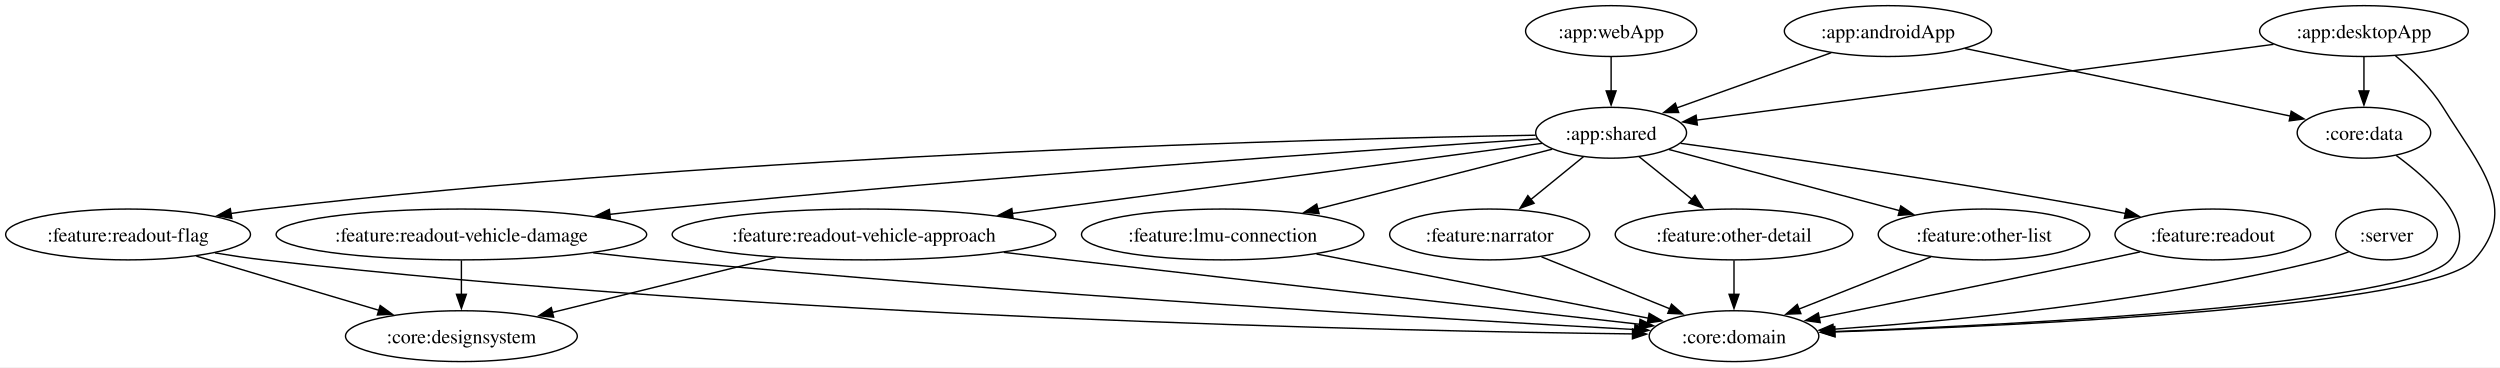
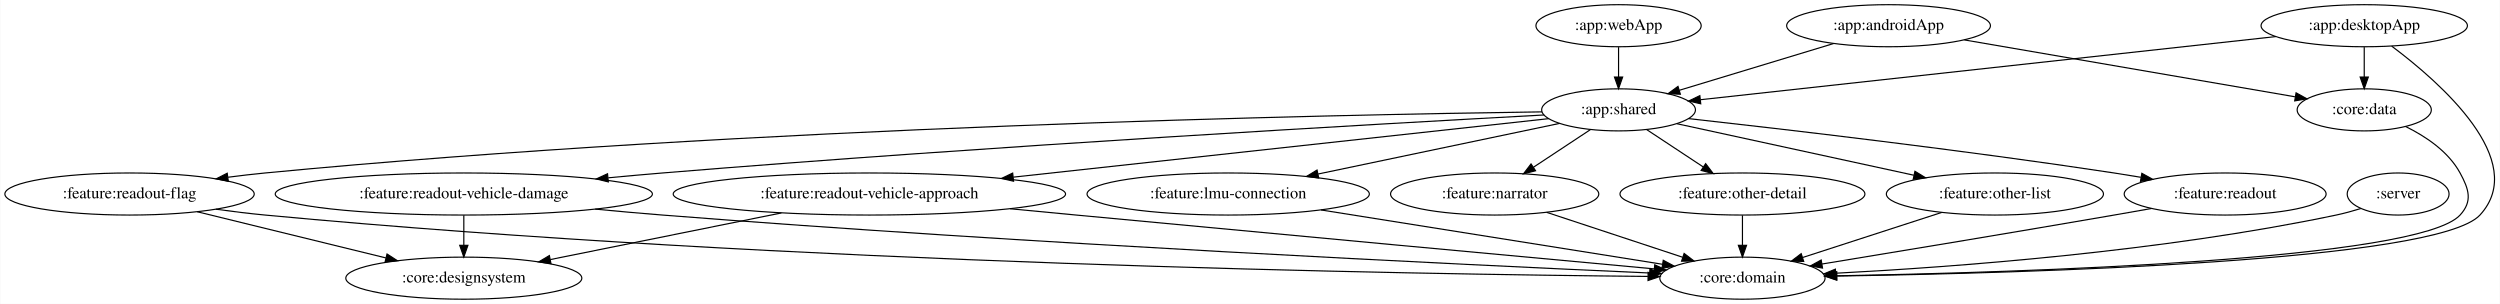
- <svg xmlns="http://www.w3.org/2000/svg" width="1770pt" height="260pt" viewBox="0.00 0.00 1770.00 260.00">
+ <svg xmlns="http://www.w3.org/2000/svg" width="2139pt" height="260pt" viewBox="0.00 0.00 2138.50 260.00">
  <g id="graph0" class="graph" transform="scale(1 1) rotate(0) translate(4 256)">
-     <polygon fill="white" stroke="none" points="-4,4 -4,-256 1766.5,-256 1766.5,4 -4,4" />
+     <polygon fill="white" stroke="transparent" points="-4,4 -4,-256 2134.5,-256 2134.5,4 -4,4" />
    <g id="node1" class="node">
-       <ellipse fill="none" stroke="black" cx="1685.67" cy="-90" rx="36" ry="18" />
-       <text xml:space="preserve" text-anchor="middle" x="1685.67" y="-84.95" font-family="Times,serif" font-size="14.00">:server</text>
+       <ellipse fill="none" stroke="black" cx="2047.59" cy="-90" rx="43.59" ry="18" />
+       <text text-anchor="middle" x="2047.59" y="-86.3" font-family="Times,serif" font-size="14.00">:server</text>
    </g>
    <g id="node2" class="node">
-       <ellipse fill="none" stroke="black" cx="1223.67" cy="-18" rx="60.05" ry="18" />
-       <text xml:space="preserve" text-anchor="middle" x="1223.67" y="-12.95" font-family="Times,serif" font-size="14.00">:core:domain</text>
+       <ellipse fill="none" stroke="black" cx="1486.59" cy="-18" rx="70.69" ry="18" />
+       <text text-anchor="middle" x="1486.59" y="-14.3" font-family="Times,serif" font-size="14.00">:core:domain</text>
    </g>
    <g id="edge1" class="edge">
-       <path fill="none" stroke="black" d="M1658.87,-77.7C1652.95,-75.54 1646.66,-73.49 1640.67,-72 1520.95,-42.22 1377.5,-28.66 1293.87,-22.88" />
-       <polygon fill="black" stroke="black" points="1294.2,-19.4 1283.99,-22.22 1293.73,-26.38 1294.2,-19.4" />
+       <path fill="none" stroke="black" d="M2015.64,-77.58C2008.77,-75.46 2001.49,-73.45 1994.59,-72 1845.26,-40.61 1667.14,-27.47 1566.41,-22.23" />
+       <polygon fill="black" stroke="black" points="1566.48,-18.73 1556.31,-21.72 1566.12,-25.72 1566.48,-18.73" />
    </g>
    <g id="node3" class="node">
-       <ellipse fill="none" stroke="black" cx="1332.67" cy="-234" rx="73.36" ry="18" />
-       <text xml:space="preserve" text-anchor="middle" x="1332.67" y="-228.95" font-family="Times,serif" font-size="14.00">:app:androidApp</text>
+       <ellipse fill="none" stroke="black" cx="1611.59" cy="-234" rx="87.18" ry="18" />
+       <text text-anchor="middle" x="1611.59" y="-230.3" font-family="Times,serif" font-size="14.00">:app:androidApp</text>
    </g>
    <g id="node4" class="node">
-       <ellipse fill="none" stroke="black" cx="1136.67" cy="-162" rx="53.4" ry="18" />
-       <text xml:space="preserve" text-anchor="middle" x="1136.67" y="-156.95" font-family="Times,serif" font-size="14.00">:app:shared</text>
+       <ellipse fill="none" stroke="black" cx="1380.59" cy="-162" rx="65.79" ry="18" />
+       <text text-anchor="middle" x="1380.59" y="-158.3" font-family="Times,serif" font-size="14.00">:app:shared</text>
    </g>
    <g id="edge2" class="edge">
-       <path fill="none" stroke="black" d="M1292.53,-218.67C1260.83,-207.35 1216.56,-191.53 1183.29,-179.65" />
-       <polygon fill="black" stroke="black" points="1184.49,-176.36 1173.89,-176.29 1182.13,-182.95 1184.49,-176.36" />
+       <path fill="none" stroke="black" d="M1564.57,-218.75C1526.26,-207.14 1472.22,-190.77 1432.62,-178.77" />
+       <polygon fill="black" stroke="black" points="1433.47,-175.37 1422.89,-175.82 1431.44,-182.07 1433.47,-175.37" />
    </g>
    <g id="node5" class="node">
-       <ellipse fill="none" stroke="black" cx="1669.67" cy="-162" rx="47.26" ry="18" />
-       <text xml:space="preserve" text-anchor="middle" x="1669.67" y="-156.95" font-family="Times,serif" font-size="14.00">:core:data</text>
+       <ellipse fill="none" stroke="black" cx="2018.59" cy="-162" rx="57.39" ry="18" />
+       <text text-anchor="middle" x="2018.59" y="-158.3" font-family="Times,serif" font-size="14.00">:core:data</text>
    </g>
    <g id="edge3" class="edge">
-       <path fill="none" stroke="black" d="M1387.19,-221.68C1450.76,-208.47 1555.08,-186.8 1617.59,-173.82" />
-       <polygon fill="black" stroke="black" points="1618.19,-177.27 1627.27,-171.81 1616.77,-170.41 1618.19,-177.27" />
+       <path fill="none" stroke="black" d="M1676.53,-221.83C1754.45,-208.43 1883.97,-186.15 1959.29,-173.2" />
+       <polygon fill="black" stroke="black" points="1960.28,-176.58 1969.55,-171.44 1959.1,-169.68 1960.28,-176.58" />
    </g>
    <g id="node7" class="node">
-       <ellipse fill="none" stroke="black" cx="861.67" cy="-90" rx="99.97" ry="18" />
-       <text xml:space="preserve" text-anchor="middle" x="861.67" y="-84.95" font-family="Times,serif" font-size="14.00">:feature:lmu-connection</text>
+       <ellipse fill="none" stroke="black" cx="1046.59" cy="-90" rx="120.78" ry="18" />
+       <text text-anchor="middle" x="1046.59" y="-86.3" font-family="Times,serif" font-size="14.00">:feature:lmu-connection</text>
    </g>
    <g id="edge7" class="edge">
-       <path fill="none" stroke="black" d="M1094.9,-150.37C1050.87,-139.16 980.86,-121.34 929.01,-108.14" />
-       <polygon fill="black" stroke="black" points="929.93,-104.77 919.38,-105.69 928.21,-111.55 929.93,-104.77" />
+       <path fill="none" stroke="black" d="M1330.23,-150.44C1275.39,-138.95 1187.04,-120.44 1123.51,-107.12" />
+       <polygon fill="black" stroke="black" points="1124.05,-103.66 1113.54,-105.03 1122.61,-110.51 1124.05,-103.66" />
    </g>
    <g id="node8" class="node">
-       <ellipse fill="none" stroke="black" cx="1050.67" cy="-90" rx="70.8" ry="18" />
-       <text xml:space="preserve" text-anchor="middle" x="1050.67" y="-84.95" font-family="Times,serif" font-size="14.00">:feature:narrator</text>
+       <ellipse fill="none" stroke="black" cx="1274.59" cy="-90" rx="89.08" ry="18" />
+       <text text-anchor="middle" x="1274.59" y="-86.3" font-family="Times,serif" font-size="14.00">:feature:narrator</text>
    </g>
    <g id="edge8" class="edge">
-       <path fill="none" stroke="black" d="M1117.15,-145.12C1106.07,-136.09 1091.97,-124.62 1079.62,-114.57" />
-       <polygon fill="black" stroke="black" points="1082.14,-112.11 1072.17,-108.51 1077.72,-117.53 1082.14,-112.11" />
+       <path fill="none" stroke="black" d="M1356.54,-145.12C1342.11,-135.59 1323.55,-123.33 1307.74,-112.89" />
+       <polygon fill="black" stroke="black" points="1309.56,-109.9 1299.28,-107.31 1305.7,-115.74 1309.56,-109.9" />
    </g>
    <g id="node9" class="node">
-       <ellipse fill="none" stroke="black" cx="1223.67" cy="-90" rx="84.11" ry="18" />
-       <text xml:space="preserve" text-anchor="middle" x="1223.67" y="-84.95" font-family="Times,serif" font-size="14.00">:feature:other-detail</text>
+       <ellipse fill="none" stroke="black" cx="1486.59" cy="-90" rx="104.78" ry="18" />
+       <text text-anchor="middle" x="1486.59" y="-86.3" font-family="Times,serif" font-size="14.00">:feature:other-detail</text>
    </g>
    <g id="edge9" class="edge">
-       <path fill="none" stroke="black" d="M1156.41,-145.12C1167.54,-136.16 1181.67,-124.79 1194.1,-114.79" />
-       <polygon fill="black" stroke="black" points="1196.01,-117.74 1201.61,-108.75 1191.62,-112.29 1196.01,-117.74" />
+       <path fill="none" stroke="black" d="M1404.64,-145.12C1418.97,-135.65 1437.37,-123.5 1453.1,-113.11" />
+       <polygon fill="black" stroke="black" points="1455.11,-115.98 1461.53,-107.55 1451.25,-110.14 1455.11,-115.98" />
    </g>
    <g id="node10" class="node">
-       <ellipse fill="none" stroke="black" cx="1400.67" cy="-90" rx="74.89" ry="18" />
-       <text xml:space="preserve" text-anchor="middle" x="1400.67" y="-84.95" font-family="Times,serif" font-size="14.00">:feature:other-list</text>
+       <ellipse fill="none" stroke="black" cx="1702.59" cy="-90" rx="92.88" ry="18" />
+       <text text-anchor="middle" x="1702.59" y="-86.3" font-family="Times,serif" font-size="14.00">:feature:other-list</text>
    </g>
    <g id="edge10" class="edge">
-       <path fill="none" stroke="black" d="M1177.63,-150.14C1221.39,-138.54 1291.17,-120.03 1341.03,-106.81" />
-       <polygon fill="black" stroke="black" points="1341.75,-110.24 1350.52,-104.3 1339.95,-103.48 1341.75,-110.24" />
+       <path fill="none" stroke="black" d="M1430.55,-150.14C1484.93,-138.32 1572.27,-119.33 1633.27,-106.07" />
+       <polygon fill="black" stroke="black" points="1634.18,-109.45 1643.21,-103.91 1632.69,-102.61 1634.18,-109.45" />
    </g>
    <g id="node11" class="node">
-       <ellipse fill="none" stroke="black" cx="1562.67" cy="-90" rx="69.26" ry="18" />
-       <text xml:space="preserve" text-anchor="middle" x="1562.67" y="-84.95" font-family="Times,serif" font-size="14.00">:feature:readout</text>
+       <ellipse fill="none" stroke="black" cx="1899.59" cy="-90" rx="86.38" ry="18" />
+       <text text-anchor="middle" x="1899.59" y="-86.3" font-family="Times,serif" font-size="14.00">:feature:readout</text>
    </g>
    <g id="edge11" class="edge">
-       <path fill="none" stroke="black" d="M1185.82,-154.52C1253.37,-145.38 1378.6,-127.62 1484.67,-108 1489.93,-107.03 1495.37,-105.96 1500.83,-104.85" />
-       <polygon fill="black" stroke="black" points="1501.43,-108.3 1510.51,-102.84 1500.01,-101.45 1501.43,-108.3" />
+       <path fill="none" stroke="black" d="M1440.41,-154.53C1522.64,-145.4 1675.14,-127.66 1804.59,-108 1812.02,-106.87 1819.76,-105.62 1827.48,-104.31" />
+       <polygon fill="black" stroke="black" points="1828.32,-107.72 1837.58,-102.58 1827.13,-100.82 1828.32,-107.72" />
    </g>
    <g id="node12" class="node">
-       <ellipse fill="none" stroke="black" cx="607.67" cy="-90" rx="135.8" ry="18" />
-       <text xml:space="preserve" text-anchor="middle" x="607.67" y="-84.95" font-family="Times,serif" font-size="14.00">:feature:readout-vehicle-approach</text>
+       <ellipse fill="none" stroke="black" cx="739.59" cy="-90" rx="167.87" ry="18" />
+       <text text-anchor="middle" x="739.59" y="-86.3" font-family="Times,serif" font-size="14.00">:feature:readout-vehicle-approach</text>
    </g>
    <g id="edge12" class="edge">
-       <path fill="none" stroke="black" d="M1087.85,-154.54C1002.94,-143.31 826.29,-119.93 712.55,-104.88" />
-       <polygon fill="black" stroke="black" points="713.28,-101.44 702.9,-103.6 712.36,-108.38 713.28,-101.44" />
+       <path fill="none" stroke="black" d="M1320.86,-154.48C1216.79,-143.11 1000.2,-119.46 862.8,-104.45" />
+       <polygon fill="black" stroke="black" points="862.95,-100.95 852.63,-103.34 862.19,-107.91 862.95,-100.95" />
    </g>
    <g id="node13" class="node">
-       <ellipse fill="none" stroke="black" cx="86.67" cy="-90" rx="86.67" ry="18" />
-       <text xml:space="preserve" text-anchor="middle" x="86.67" y="-84.95" font-family="Times,serif" font-size="14.00">:feature:readout-flag</text>
+       <ellipse fill="none" stroke="black" cx="106.59" cy="-90" rx="106.68" ry="18" />
+       <text text-anchor="middle" x="106.59" y="-86.3" font-family="Times,serif" font-size="14.00">:feature:readout-flag</text>
    </g>
    <g id="edge13" class="edge">
-       <path fill="none" stroke="black" d="M1083.21,-160.27C937.99,-157.81 524.17,-147.58 182.67,-108 175.15,-107.13 167.34,-106.04 159.56,-104.85" />
-       <polygon fill="black" stroke="black" points="160.14,-101.4 149.71,-103.26 159.03,-108.31 160.14,-101.4" />
+       <path fill="none" stroke="black" d="M1315.13,-160.29C1138.47,-157.88 637.28,-147.78 222.59,-108 212.3,-107.01 201.53,-105.75 190.88,-104.36" />
+       <polygon fill="black" stroke="black" points="191.09,-100.85 180.72,-102.99 190.16,-107.79 191.09,-100.85" />
    </g>
    <g id="node14" class="node">
-       <ellipse fill="none" stroke="black" cx="322.67" cy="-90" rx="131.19" ry="18" />
-       <text xml:space="preserve" text-anchor="middle" x="322.67" y="-84.95" font-family="Times,serif" font-size="14.00">:feature:readout-vehicle-damage</text>
+       <ellipse fill="none" stroke="black" cx="392.59" cy="-90" rx="161.37" ry="18" />
+       <text text-anchor="middle" x="392.59" y="-86.3" font-family="Times,serif" font-size="14.00">:feature:readout-vehicle-damage</text>
    </g>
    <g id="edge14" class="edge">
-       <path fill="none" stroke="black" d="M1084.59,-157.66C971.34,-150.23 694.21,-131.15 462.67,-108 451.31,-106.86 439.45,-105.58 427.65,-104.24" />
-       <polygon fill="black" stroke="black" points="428.2,-100.78 417.87,-103.11 427.4,-107.73 428.2,-100.78" />
+       <path fill="none" stroke="black" d="M1316.9,-157.63C1179.17,-150.19 843.42,-131.13 562.59,-108 547.56,-106.76 531.79,-105.34 516.16,-103.87" />
+       <polygon fill="black" stroke="black" points="516.22,-100.36 505.93,-102.89 515.55,-107.33 516.22,-100.36" />
    </g>
    <g id="edge16" class="edge">
-       <path fill="none" stroke="black" d="M1692.47,-145.95C1717.69,-127.51 1752.11,-95.8 1730.67,-72 1702.03,-40.21 1427.4,-26.21 1294.72,-21.26" />
-       <polygon fill="black" stroke="black" points="1295.13,-17.77 1285.01,-20.9 1294.87,-24.77 1295.13,-17.77" />
+       <path fill="none" stroke="black" d="M2053.92,-147.78C2071.3,-139.26 2090.62,-126.31 2100.59,-108 2108.24,-93.95 2111.41,-83.79 2100.59,-72 2065.25,-33.47 1725.94,-22.88 1567.44,-20.03" />
+       <polygon fill="black" stroke="black" points="1567.32,-16.52 1557.26,-19.85 1567.2,-23.52 1567.32,-16.52" />
    </g>
    <g id="node6" class="node">
-       <ellipse fill="none" stroke="black" cx="1669.67" cy="-234" rx="73.87" ry="18" />
-       <text xml:space="preserve" text-anchor="middle" x="1669.67" y="-228.95" font-family="Times,serif" font-size="14.00">:app:desktopApp</text>
+       <ellipse fill="none" stroke="black" cx="2018.59" cy="-234" rx="88.28" ry="18" />
+       <text text-anchor="middle" x="2018.59" y="-230.3" font-family="Times,serif" font-size="14.00">:app:desktopApp</text>
    </g>
    <g id="edge6" class="edge">
-       <path fill="none" stroke="black" d="M1692,-216.51C1703.51,-206.99 1716.92,-194.11 1725.67,-180 1751.47,-138.36 1780.52,-108.34 1747.67,-72 1717.85,-39.01 1430.77,-25.55 1294.63,-20.99" />
-       <polygon fill="black" stroke="black" points="1295.14,-17.51 1285.03,-20.68 1294.91,-24.51 1295.14,-17.51" />
+       <path fill="none" stroke="black" d="M2042.05,-216.54C2083.22,-185.75 2160.23,-118.38 2117.59,-72 2081.07,-32.28 1729.49,-22.31 1567.54,-19.82" />
+       <polygon fill="black" stroke="black" points="1567.2,-16.32 1557.15,-19.67 1567.1,-23.32 1567.2,-16.32" />
    </g>
    <g id="edge4" class="edge">
-       <path fill="none" stroke="black" d="M1605.64,-224.59C1501.9,-210.97 1298.5,-184.25 1197.11,-170.94" />
-       <polygon fill="black" stroke="black" points="1197.73,-167.49 1187.36,-169.66 1196.82,-174.43 1197.73,-167.49" />
+       <path fill="none" stroke="black" d="M1942.9,-224.7C1818.29,-211.02 1571.75,-183.97 1450.82,-170.71" />
+       <polygon fill="black" stroke="black" points="1450.9,-167.19 1440.57,-169.58 1450.13,-174.15 1450.9,-167.19" />
    </g>
    <g id="edge5" class="edge">
-       <path fill="none" stroke="black" d="M1669.67,-215.7C1669.67,-208.41 1669.67,-199.73 1669.67,-191.54" />
-       <polygon fill="black" stroke="black" points="1673.17,-191.62 1669.67,-181.62 1666.17,-191.62 1673.17,-191.62" />
+       <path fill="none" stroke="black" d="M2018.59,-215.7C2018.59,-207.98 2018.59,-198.71 2018.59,-190.11" />
+       <polygon fill="black" stroke="black" points="2022.09,-190.1 2018.59,-180.1 2015.09,-190.1 2022.09,-190.1" />
    </g>
    <g id="edge17" class="edge">
-       <path fill="none" stroke="black" d="M928.06,-76.16C995.17,-63.18 1097.97,-43.31 1162.97,-30.74" />
-       <polygon fill="black" stroke="black" points="1163.61,-34.18 1172.76,-28.84 1162.28,-27.31 1163.61,-34.18" />
+       <path fill="none" stroke="black" d="M1126.02,-76.36C1209.29,-63.12 1338.79,-42.51 1417.83,-29.94" />
+       <polygon fill="black" stroke="black" points="1418.83,-33.32 1428.16,-28.3 1417.73,-26.41 1418.83,-33.32" />
    </g>
    <g id="edge18" class="edge">
-       <path fill="none" stroke="black" d="M1087.36,-74.15C1113.92,-63.41 1149.98,-48.81 1178.34,-37.34" />
-       <polygon fill="black" stroke="black" points="1179.44,-40.67 1187.4,-33.68 1176.81,-34.18 1179.44,-40.67" />
+       <path fill="none" stroke="black" d="M1319.03,-74.33C1352.99,-63.11 1399.85,-47.64 1435.39,-35.91" />
+       <polygon fill="black" stroke="black" points="1436.69,-39.16 1445.09,-32.7 1434.49,-32.52 1436.69,-39.16" />
    </g>
    <g id="edge19" class="edge">
-       <path fill="none" stroke="black" d="M1223.67,-71.7C1223.67,-64.41 1223.67,-55.73 1223.67,-47.54" />
-       <polygon fill="black" stroke="black" points="1227.17,-47.62 1223.67,-37.62 1220.17,-47.62 1227.17,-47.62" />
+       <path fill="none" stroke="black" d="M1486.59,-71.7C1486.59,-63.98 1486.59,-54.71 1486.59,-46.11" />
+       <polygon fill="black" stroke="black" points="1490.09,-46.1 1486.59,-36.1 1483.09,-46.1 1490.09,-46.1" />
    </g>
    <g id="edge20" class="edge">
-       <path fill="none" stroke="black" d="M1363.13,-74.15C1335.74,-63.32 1298.48,-48.59 1269.37,-37.07" />
-       <polygon fill="black" stroke="black" points="1271.03,-33.97 1260.45,-33.55 1268.46,-40.48 1271.03,-33.97" />
+       <path fill="none" stroke="black" d="M1657.05,-74.24C1622.31,-62.98 1574.45,-47.47 1538.28,-35.75" />
+       <polygon fill="black" stroke="black" points="1539,-32.31 1528.41,-32.55 1536.85,-38.97 1539,-32.31" />
    </g>
    <g id="edge21" class="edge">
-       <path fill="none" stroke="black" d="M1511.08,-77.65C1502.27,-75.74 1493.21,-73.8 1484.67,-72 1415.96,-57.54 1336.92,-41.58 1283.99,-31" />
-       <polygon fill="black" stroke="black" points="1284.75,-27.58 1274.26,-29.05 1283.38,-34.44 1284.75,-27.58" />
+       <path fill="none" stroke="black" d="M1836.5,-77.6C1825.85,-75.71 1814.91,-73.78 1804.59,-72 1718.47,-57.12 1619.1,-40.67 1554.68,-30.11" />
+       <polygon fill="black" stroke="black" points="1555.09,-26.63 1544.65,-28.46 1553.96,-33.54 1555.09,-26.63" />
    </g>
    <g id="edge24" class="edge">
-       <path fill="none" stroke="black" d="M706.72,-77.32C722.1,-75.53 737.81,-73.71 752.67,-72 896.72,-55.45 1065.62,-36.57 1156.91,-26.41" />
-       <polygon fill="black" stroke="black" points="1157.13,-29.91 1166.68,-25.33 1156.36,-22.95 1157.13,-29.91" />
+       <path fill="none" stroke="black" d="M860.03,-77.38C878.96,-75.57 898.3,-73.73 916.59,-72 1093.68,-55.26 1301.76,-36.02 1410.94,-25.96" />
+       <polygon fill="black" stroke="black" points="1411.55,-29.42 1421.19,-25.02 1410.91,-22.45 1411.55,-29.42" />
    </g>
    <g id="node16" class="node">
-       <ellipse fill="none" stroke="black" cx="322.67" cy="-18" rx="82.06" ry="18" />
-       <text xml:space="preserve" text-anchor="middle" x="322.67" y="-12.95" font-family="Times,serif" font-size="14.00">:core:designsystem</text>
+       <ellipse fill="none" stroke="black" cx="392.59" cy="-18" rx="100.98" ry="18" />
+       <text text-anchor="middle" x="392.59" y="-14.3" font-family="Times,serif" font-size="14.00">:core:designsystem</text>
    </g>
    <g id="edge25" class="edge">
-       <path fill="none" stroke="black" d="M545.12,-73.64C498.25,-62.13 434.31,-46.42 387.01,-34.8" />
-       <polygon fill="black" stroke="black" points="387.98,-31.44 377.44,-32.45 386.31,-38.24 387.98,-31.44" />
+       <path fill="none" stroke="black" d="M664.3,-73.81C605.7,-61.99 524.81,-45.67 466.55,-33.92" />
+       <polygon fill="black" stroke="black" points="467.17,-30.47 456.67,-31.93 465.79,-37.34 467.17,-30.47" />
    </g>
    <g id="edge22" class="edge">
-       <path fill="none" stroke="black" d="M148.21,-76.93C159.63,-75.03 171.48,-73.27 182.67,-72 545.23,-30.83 982.48,-21.63 1151.83,-19.59" />
-       <polygon fill="black" stroke="black" points="1151.84,-23.09 1161.8,-19.47 1151.76,-16.09 1151.84,-23.09" />
+       <path fill="none" stroke="black" d="M180.4,-77.01C194.38,-75.08 208.91,-73.29 222.59,-72 668.05,-30.13 1204.93,-21.34 1405.68,-19.49" />
+       <polygon fill="black" stroke="black" points="1405.87,-22.99 1415.84,-19.4 1405.81,-15.99 1405.87,-22.99" />
    </g>
    <g id="edge23" class="edge">
-       <path fill="none" stroke="black" d="M134.99,-74.67C172.47,-63.55 224.54,-48.1 264.33,-36.3" />
-       <polygon fill="black" stroke="black" points="265.17,-39.71 273.76,-33.51 263.18,-32.99 265.17,-39.71" />
+       <path fill="none" stroke="black" d="M164.47,-74.83C211.19,-63.4 276.99,-47.29 325.92,-35.32" />
+       <polygon fill="black" stroke="black" points="326.9,-38.68 335.78,-32.91 325.23,-31.88 326.9,-38.68" />
    </g>
    <g id="edge26" class="edge">
-       <path fill="none" stroke="black" d="M415.97,-76.99C431.55,-75.18 447.55,-73.44 462.67,-72 716.63,-47.75 1019.29,-29.99 1153.56,-22.68" />
-       <polygon fill="black" stroke="black" points="1153.55,-26.18 1163.35,-22.15 1153.18,-19.19 1153.55,-26.18" />
+       <path fill="none" stroke="black" d="M505.01,-77.08C524.21,-75.24 543.96,-73.47 562.59,-72 874.71,-47.45 1246.98,-29.57 1407.03,-22.43" />
+       <polygon fill="black" stroke="black" points="1407.43,-25.91 1417.27,-21.97 1407.12,-18.92 1407.43,-25.91" />
    </g>
    <g id="edge27" class="edge">
-       <path fill="none" stroke="black" d="M322.67,-71.7C322.67,-64.41 322.67,-55.73 322.67,-47.54" />
-       <polygon fill="black" stroke="black" points="326.17,-47.62 322.67,-37.62 319.17,-47.62 326.17,-47.62" />
+       <path fill="none" stroke="black" d="M392.59,-71.7C392.59,-63.98 392.59,-54.71 392.59,-46.11" />
+       <polygon fill="black" stroke="black" points="396.09,-46.1 392.59,-36.1 389.09,-46.1 396.09,-46.1" />
    </g>
    <g id="node15" class="node">
-       <ellipse fill="none" stroke="black" cx="1136.67" cy="-234" rx="60.56" ry="18" />
-       <text xml:space="preserve" text-anchor="middle" x="1136.67" y="-228.95" font-family="Times,serif" font-size="14.00">:app:webApp</text>
+       <ellipse fill="none" stroke="black" cx="1380.59" cy="-234" rx="70.69" ry="18" />
+       <text text-anchor="middle" x="1380.59" y="-230.3" font-family="Times,serif" font-size="14.00">:app:webApp</text>
    </g>
    <g id="edge15" class="edge">
-       <path fill="none" stroke="black" d="M1136.67,-215.7C1136.67,-208.41 1136.67,-199.73 1136.67,-191.54" />
-       <polygon fill="black" stroke="black" points="1140.17,-191.62 1136.67,-181.62 1133.17,-191.62 1140.17,-191.62" />
+       <path fill="none" stroke="black" d="M1380.59,-215.7C1380.59,-207.98 1380.59,-198.71 1380.59,-190.11" />
+       <polygon fill="black" stroke="black" points="1384.09,-190.1 1380.59,-180.1 1377.09,-190.1 1384.09,-190.1" />
    </g>
  </g>
</svg>
